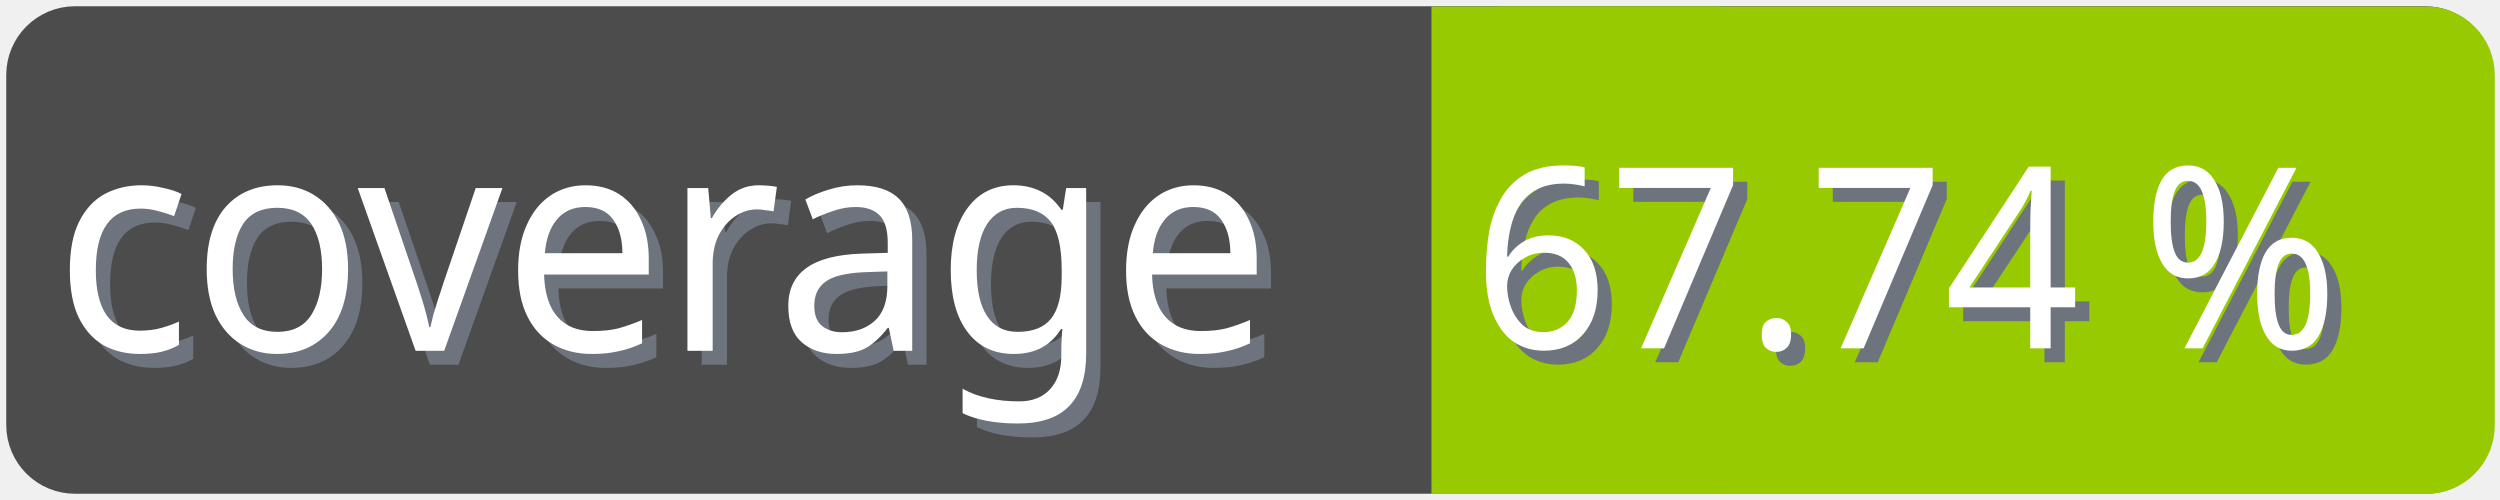
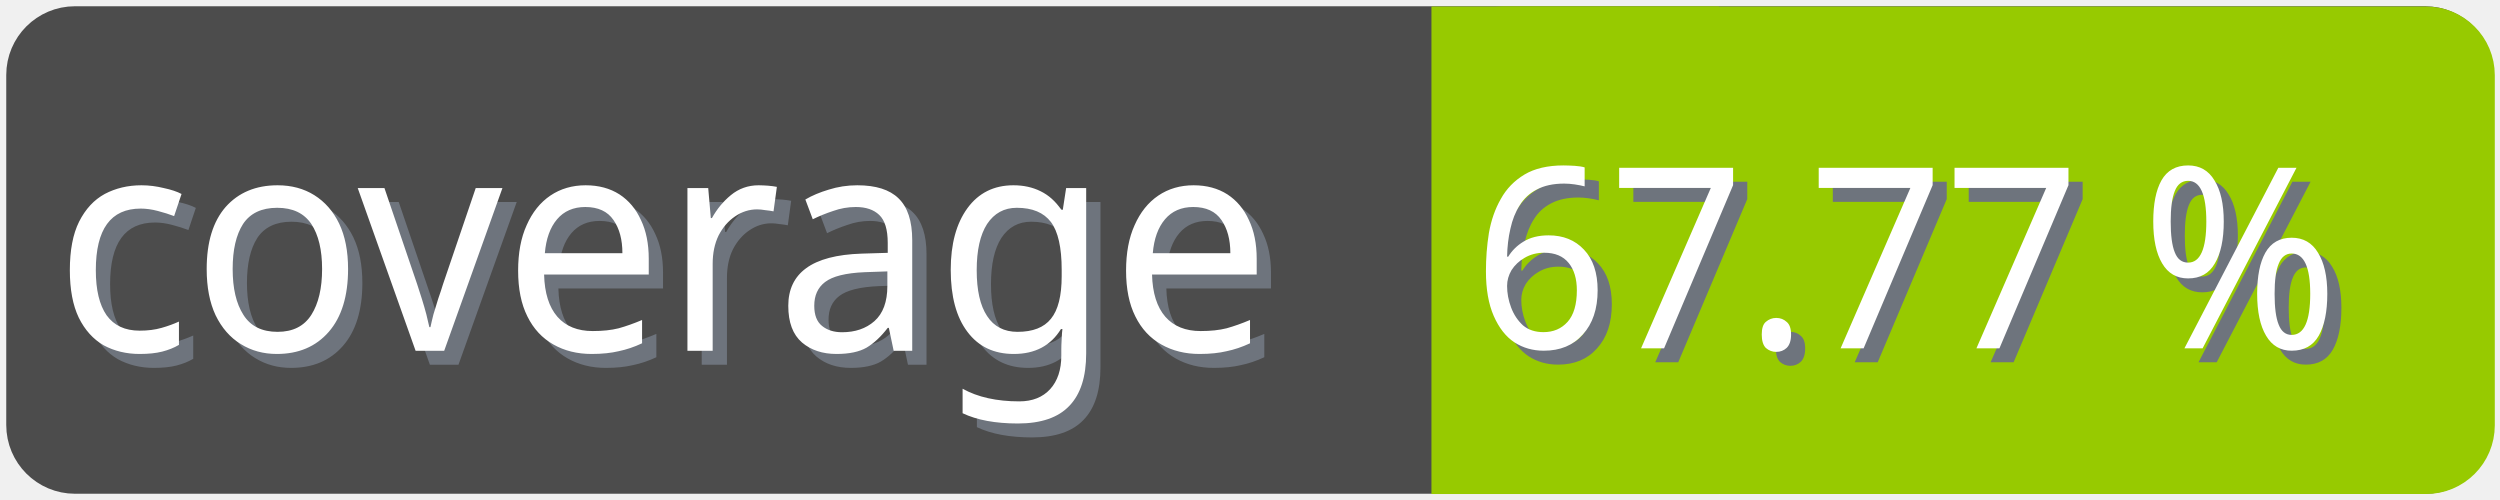
<svg xmlns="http://www.w3.org/2000/svg" width="100" height="20">
  <g>
    <rect fill="none" id="canvas_background" height="22" width="102" y="-1" x="-1" />
  </g>
  <g>
    <rect rx="2" id="svg_1" height="18" width="98" y="1" x="1" stroke-width="1.5" stroke="#4c4c4c" fill="#4c4c4c" />
    <text transform="matrix(0.95, 0, 0, 1.01133, 0.0809801, -0.0237383)" font-weight="normal" xml:space="preserve" text-anchor="start" font-family="'Trebuchet MS', Gadget, sans-serif" font-size="12" id="svg_8" y="14.45" x="2.8" stroke-width="0" stroke="#4c4c4c" fill="#6e747d">coverage</text>
    <text transform="matrix(0.95, 0, 0, 1.01133, 0.0809801, -0.0237383)" font-weight="normal" xml:space="preserve" text-anchor="start" font-family="'Trebuchet MS', Gadget, sans-serif" font-size="12" id="svg_3" y="13.9" x="2.2" stroke-width="0" stroke="#4c4c4c" fill="#ffffff">coverage</text>
    <rect rx="2" id="svg_5" height="18" width="40.905" y="1.011" x="58.137" stroke-width="1.5" stroke="#97ca00" fill="#97ca00" />
    <rect id="svg_7" height="18" width="10" y="1.011" x="58.008" stroke-width="1.5" stroke="#97ca00" fill="#97ca00" />
-     <text transform="matrix(0.95, 0, 0, 1.01133, 0.0809801, -0.0237383)" font-weight="normal" xml:space="preserve" text-anchor="end" font-family="'Trebuchet MS', Gadget, sans-serif" font-size="10" id="svg_10" y="14.35" x="99" stroke-width="0" stroke="#4c4c4c" fill="#6e747d">67.74 %</text>
-     <text transform="matrix(0.95, 0, 0, 1.01133, 0.0809801, -0.0237383)" font-weight="normal" xml:space="preserve" text-anchor="end" font-family="'Trebuchet MS', Gadget, sans-serif" font-size="10" id="svg_9" y="13.8" x="98.4" stroke-width="0" stroke="#4c4c4c" fill="#ffffff">67.74 %</text>
+     <text transform="matrix(0.95, 0, 0, 1.01133, 0.0809801, -0.0237383)" font-weight="normal" xml:space="preserve" text-anchor="end" font-family="'Trebuchet MS', Gadget, sans-serif" font-size="10" id="svg_10" y="14.35" x="99" stroke-width="0" stroke="#4c4c4c" fill="#6e747d">67.77 %</text>
+     <text transform="matrix(0.95, 0, 0, 1.01133, 0.0809801, -0.0237383)" font-weight="normal" xml:space="preserve" text-anchor="end" font-family="'Trebuchet MS', Gadget, sans-serif" font-size="10" id="svg_9" y="13.8" x="98.4" stroke-width="0" stroke="#4c4c4c" fill="#ffffff">67.77 %</text>
  </g>
</svg>
